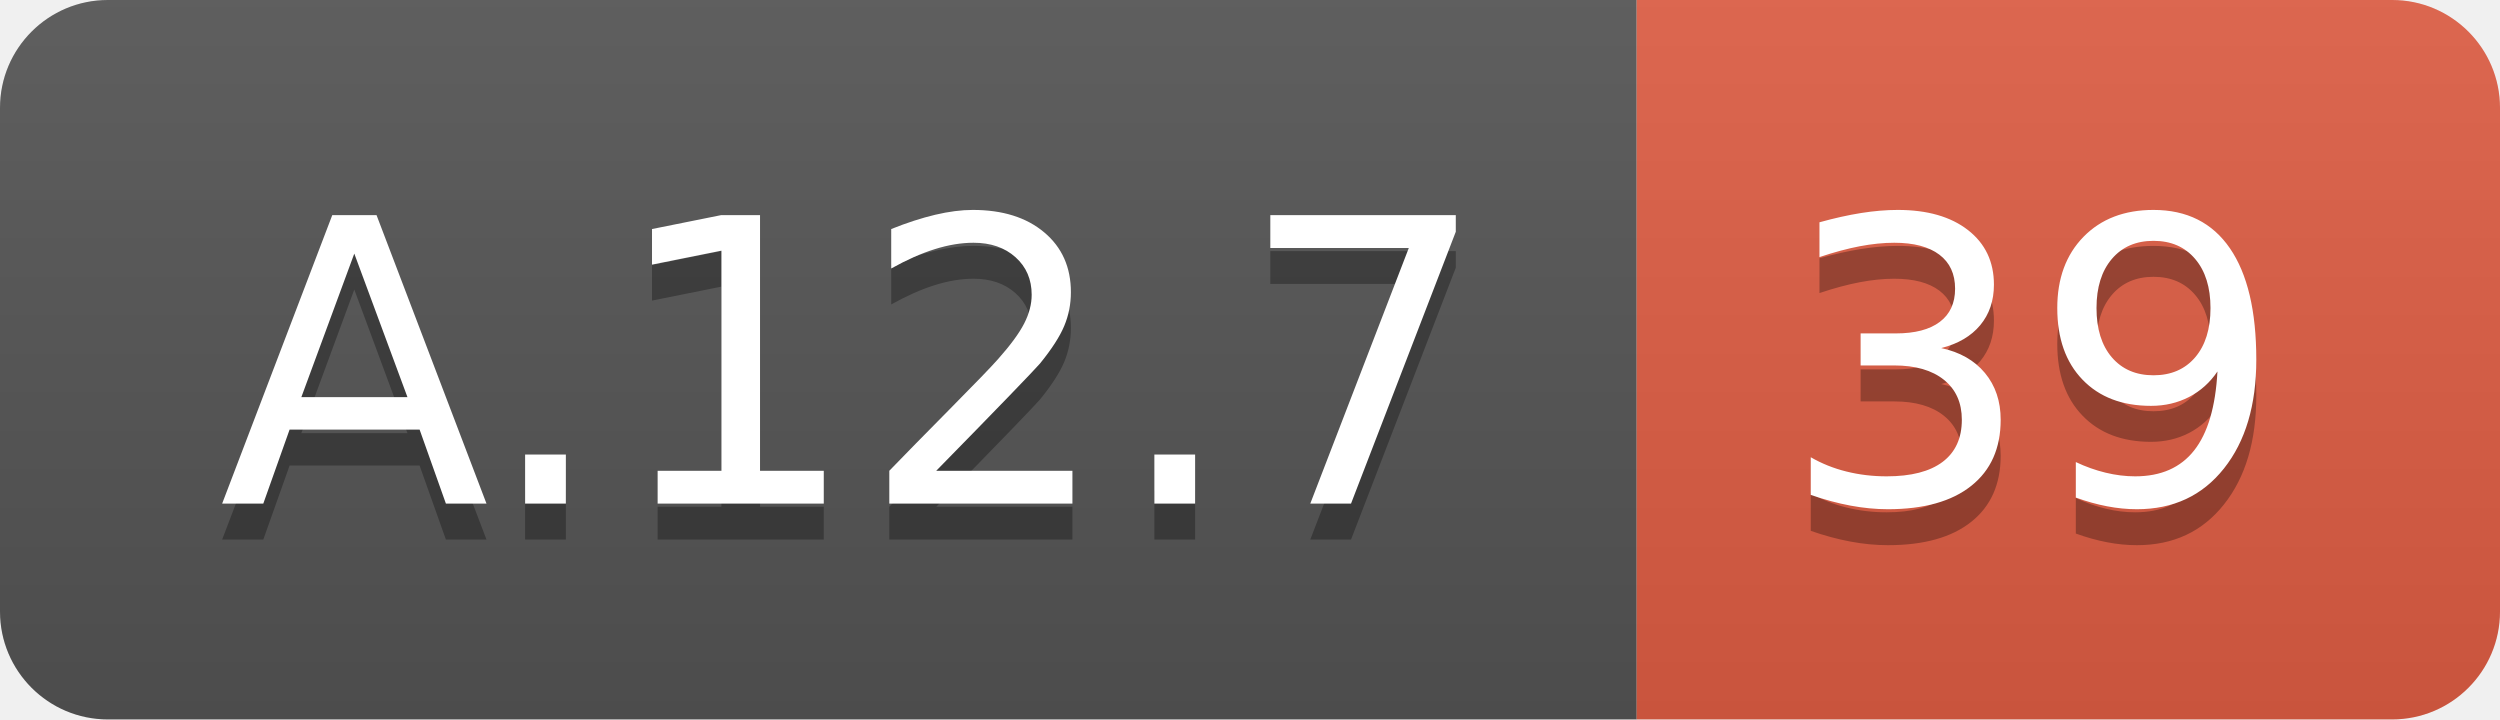
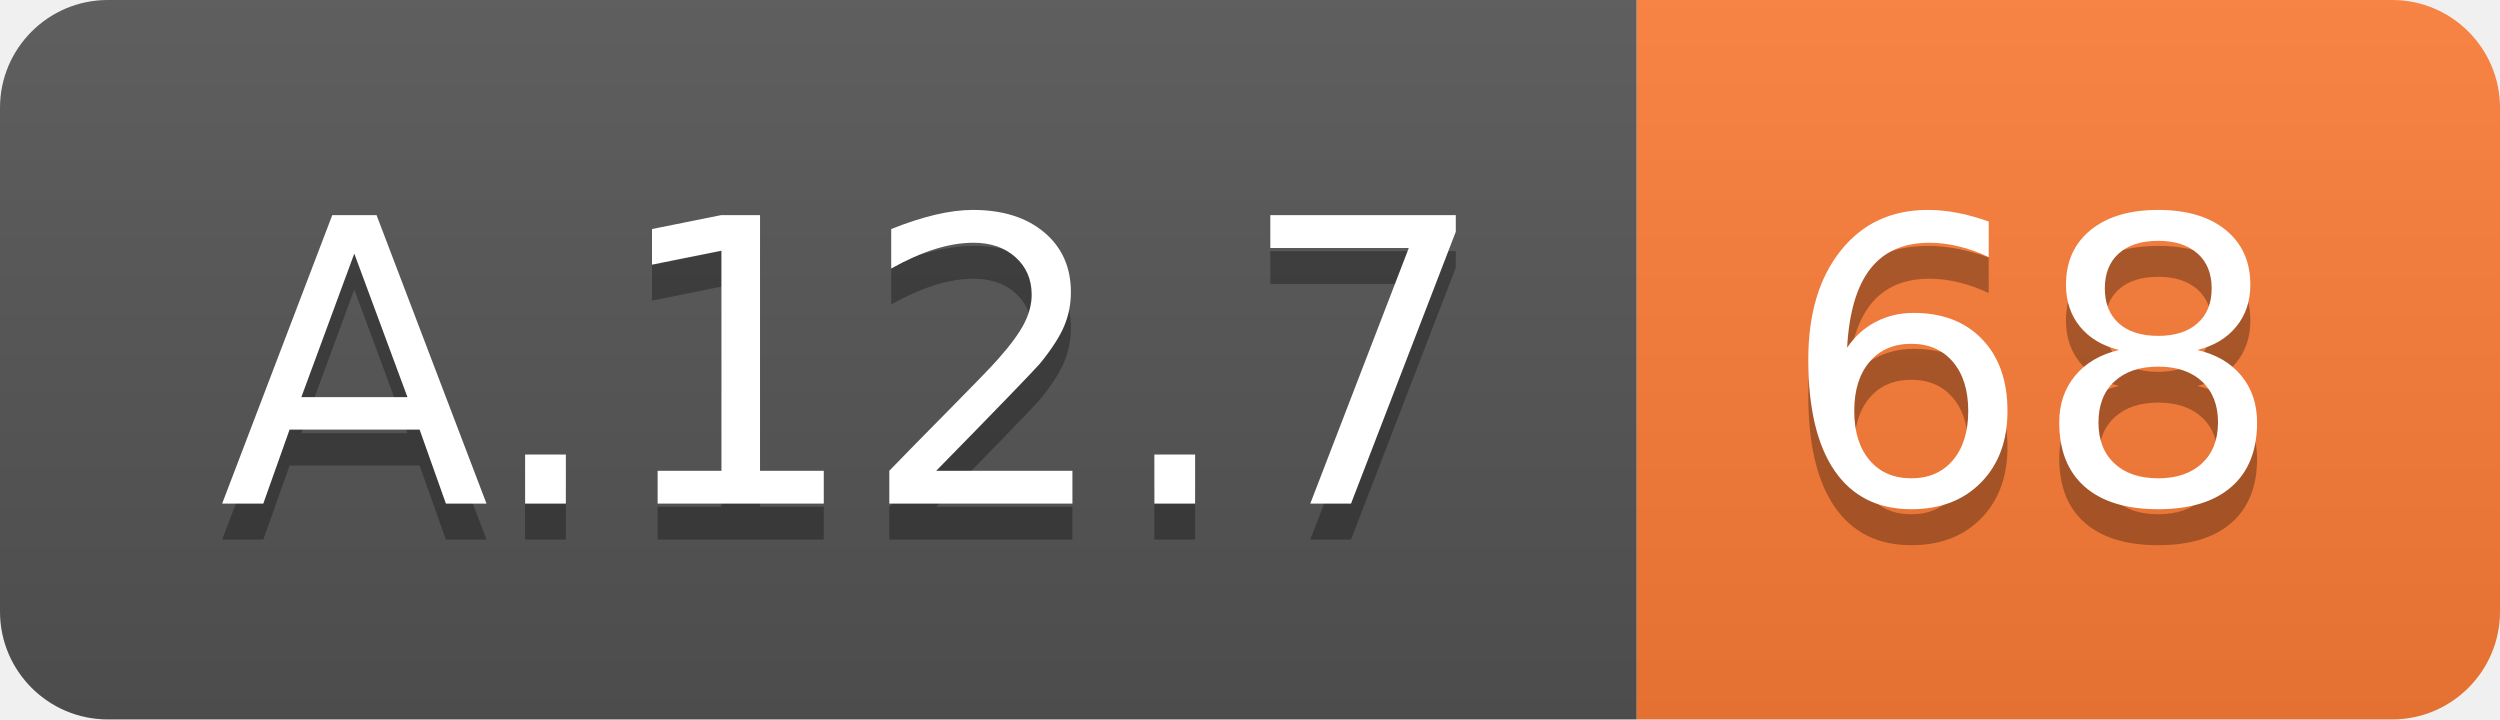
<svg xmlns="http://www.w3.org/2000/svg" width="69.5" height="20">
  <linearGradient id="smooth" x2="0" y2="100%">
    <stop offset="0" stop-color="#bbb" stop-opacity=".1" />
    <stop offset="1" stop-opacity=".1" />
  </linearGradient>
  <clipPath id="round">
    <rect width="69.5" height="20" rx="3" fill="#fff" />
  </clipPath>
  <g clip-path="url(#round)">
    <rect width="45.5" height="20" fill="#555" />
-     <rect x="45.5" width="24.0" height="20" fill="#e05d44" />
+     <rect x="45.5" width="24.0" height="20" fill="#fe7d37" />
    <rect width="69.5" height="20" fill="url(#smooth)" />
  </g>
  <g fill="#fff" text-anchor="middle" font-family="DejaVu Sans,Verdana,Geneva,sans-serif" font-size="110">
    <text x="237.5" y="150" fill="#010101" fill-opacity=".3" transform="scale(0.1)" textLength="355.0" lengthAdjust="spacing">A.12.7</text>
    <text x="237.5" y="140" transform="scale(0.1)" textLength="355.0" lengthAdjust="spacing">A.12.7</text>
-     <text x="565.0" y="150" fill="#010101" fill-opacity=".3" transform="scale(0.1)" textLength="140.0" lengthAdjust="spacing">39</text>
-     <text x="565.0" y="140" transform="scale(0.1)" textLength="140.0" lengthAdjust="spacing">39</text>
+     <text x="565.0" y="150" fill="#010101" fill-opacity=".3" transform="scale(0.1)" textLength="140.0" lengthAdjust="spacing">68</text>
+     <text x="565.0" y="140" transform="scale(0.1)" textLength="140.0" lengthAdjust="spacing">68</text>
  </g>
</svg>
